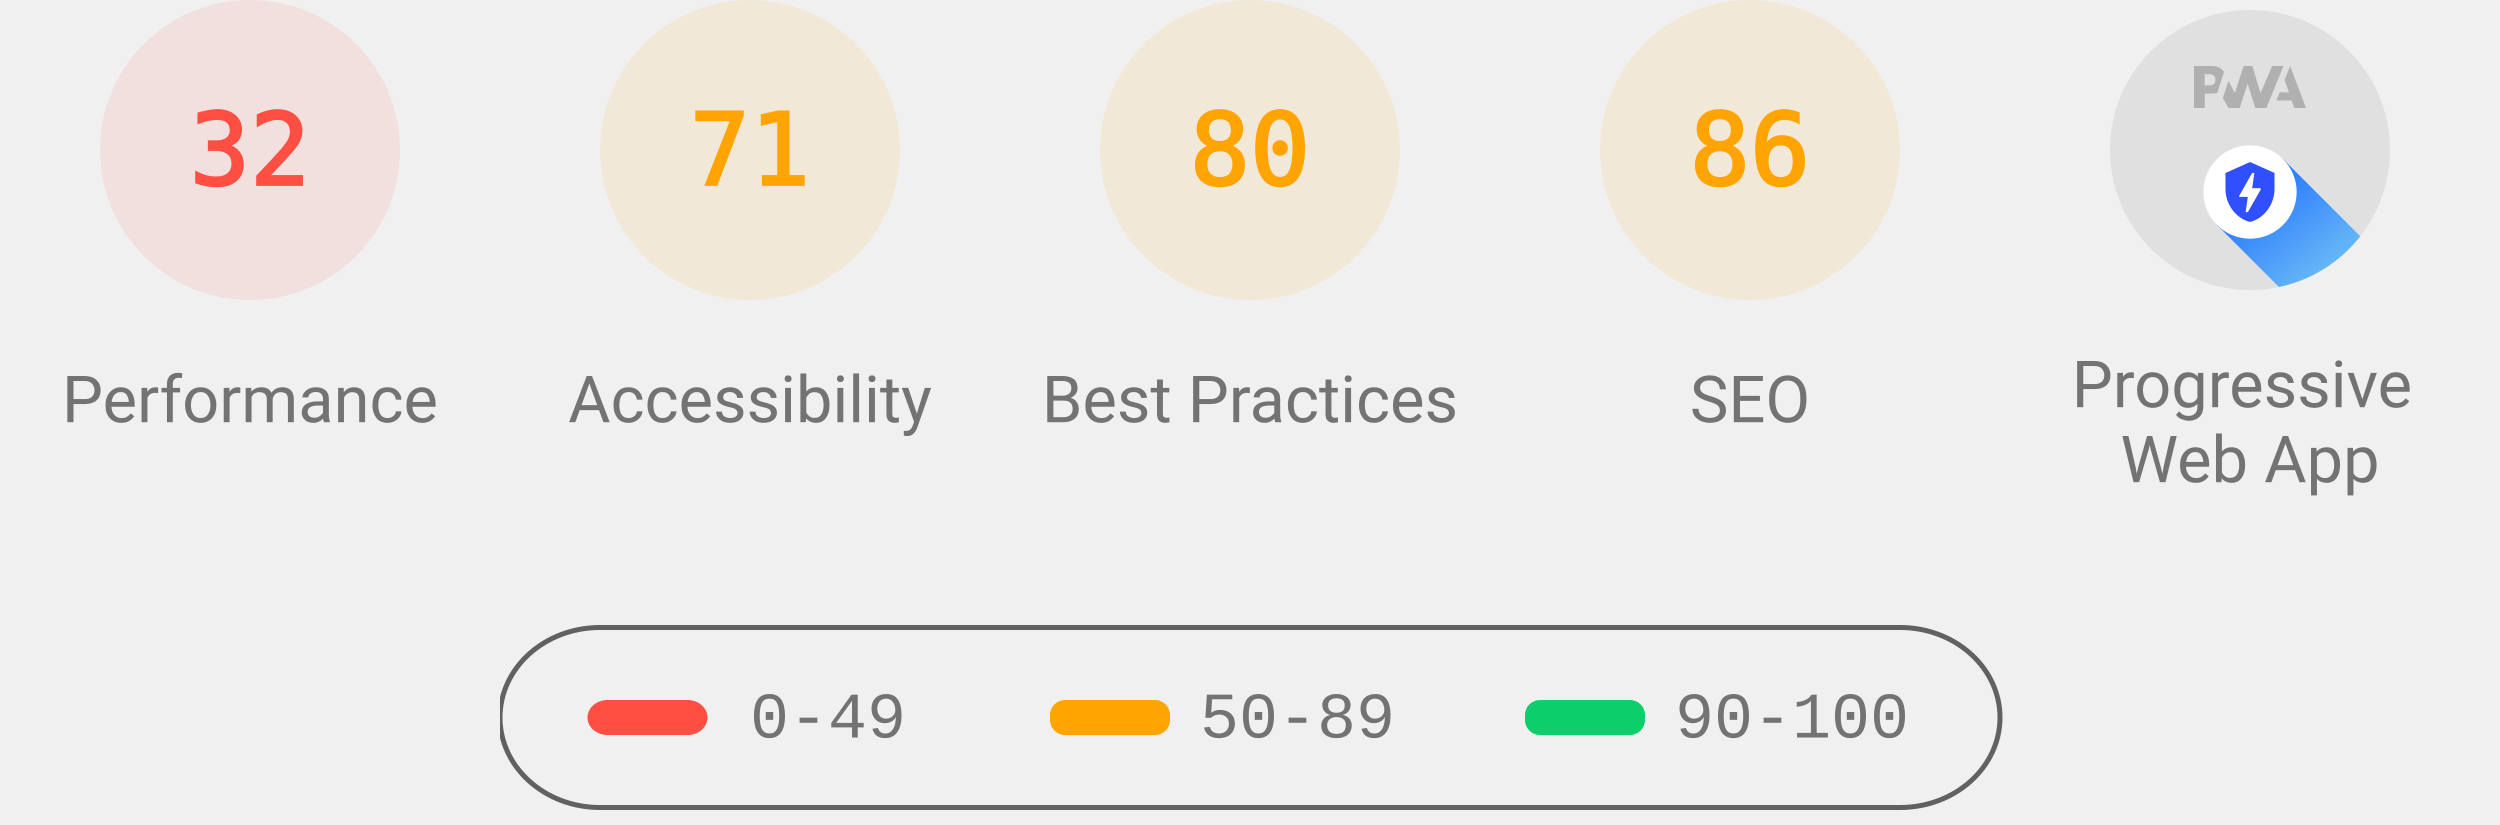
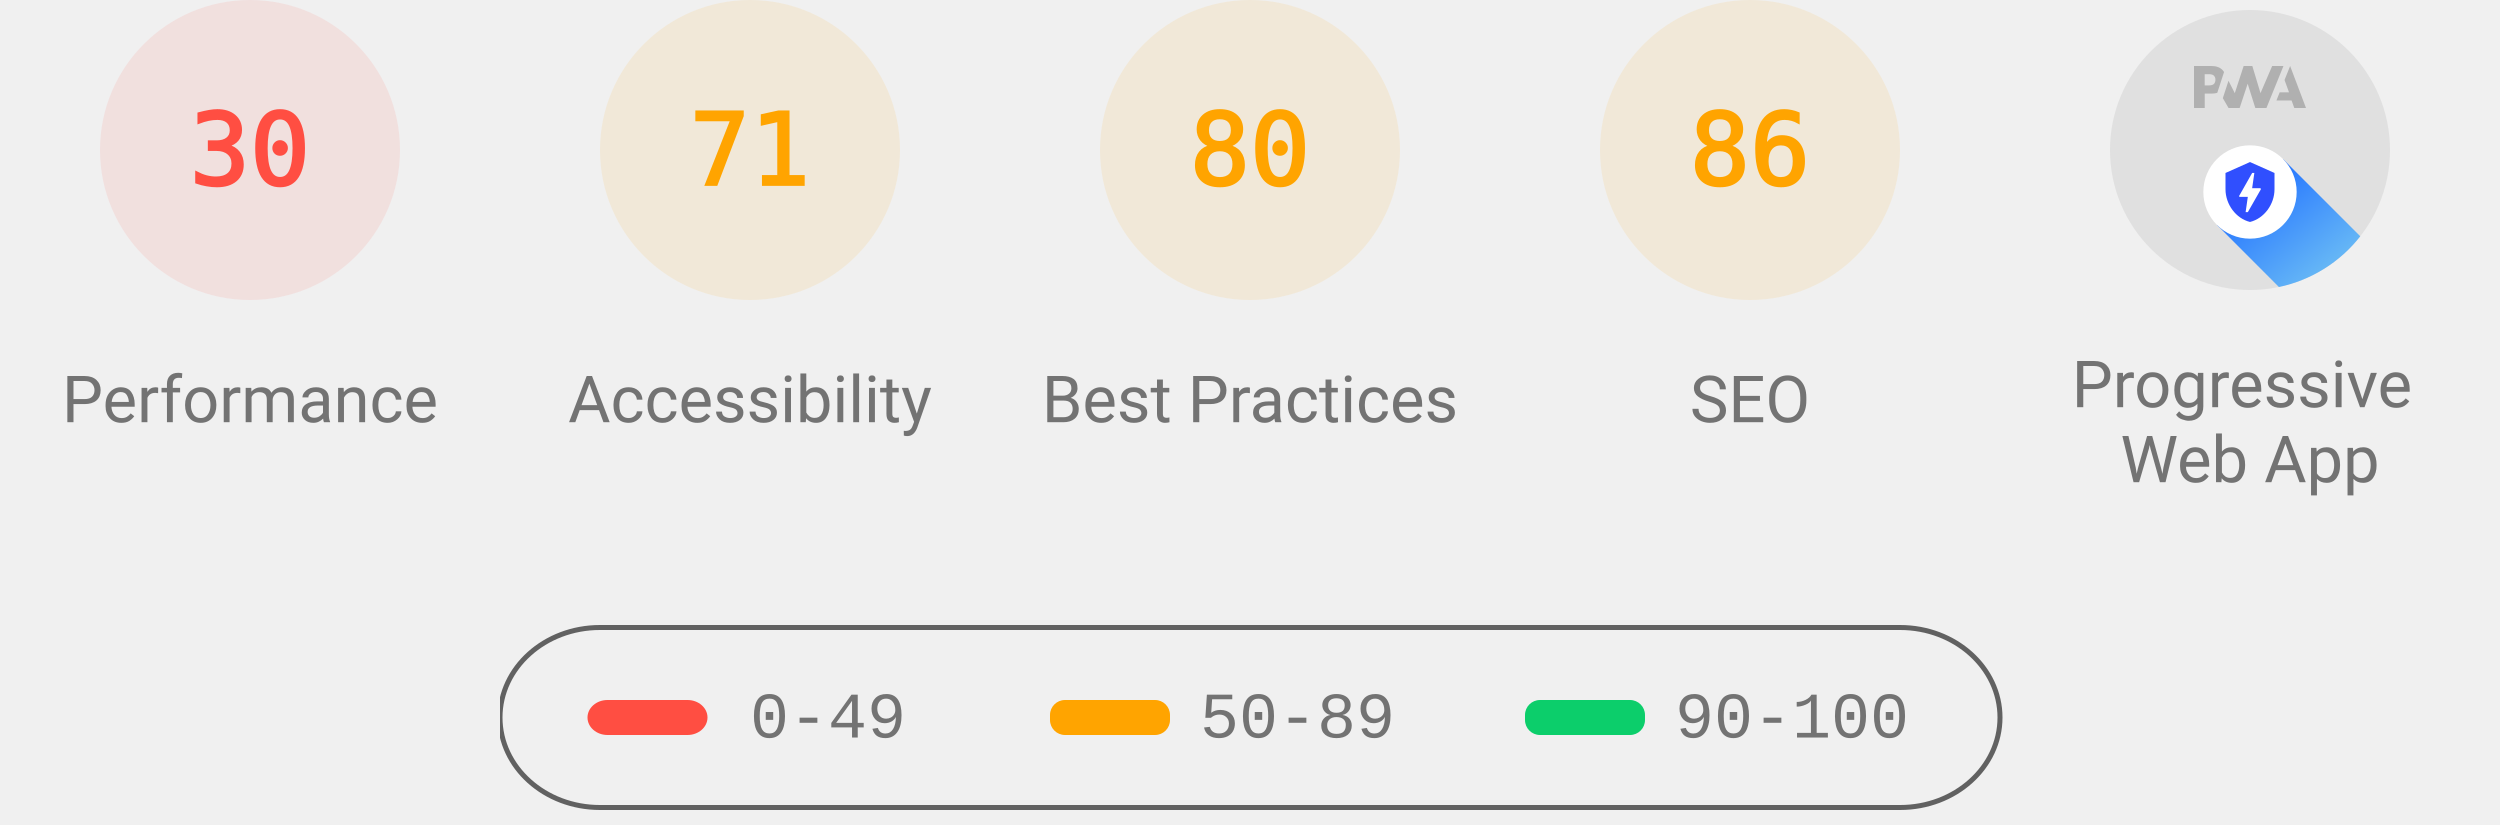
<svg xmlns="http://www.w3.org/2000/svg" class="theme--agnostic" fill="none" width="1000" height="330">
  <style>
			.gauge-base {
				opacity: 0.1
			}

			.gauge-arc {
				fill: none;
				animation-delay: 250ms;
				stroke-linecap: round;
				transform: rotate(-90deg);
				transform-origin: 100px 60px;
				animation: load-gauge 1s ease forwards
			}

			.guage-text {
				font-size: 40px;
				font-family: monospace;
				text-align: center
			}

			.guage-red {
				color: #ff4e42;
				fill: #ff4e42;
				stroke: #ff4e42
			}
			.guage-orange {
				color: #ffa400;
				fill: #ffa400;
				stroke: #ffa400
			}
			.guage-green {
				color: #0cce6b;
				fill: #0cce6b;
				stroke: #0cce6b
			}
			.theme--agnostic .guage-undefined {
				color: #5c5c5c;
				fill: #5c5c5c;
				stroke: #5c5c5c
			}
			.theme--light .guage-undefined {
				color: #1e1e1e;
				fill: #1e1e1e;
				stroke: #1e1e1e
			}
			.theme--dark .guage-undefined {
				color: #f5f5f5;
				fill: #f5f5f5;
				stroke: #f5f5f5
			}

			.guage-title {
				stroke: none;
				font-size: 26px;
				line-height: 26px;
				font-family: Roboto, Halvetica, Arial, sans-serif
			}
			.metric.guage-title {
				font-family: 'Courier New', Courier, monospace
			}
			.theme--agnostic .guage-title {
				color: #737373;
				fill: #737373
			}
			.theme--light .guage-title {
				color: #212121;
				fill: #212121
			}
			.theme--dark .guage-title {
				color: #f5f5f5;
				fill: #f5f5f5
			}

			@keyframes load-gauge {
				from {
					stroke-dasharray: 0 352.858
				}
			}
			.lh-gauge--pwa__disc {
				fill: #e0e0e0
			}
			.lh-gauge--pwa__logo {
				position: relative;
				fill: #b0b0b0
			}
			.lh-gauge--pwa__invisible {
				display: none
			}
			.lh-gauge--pwa__visible {
				display: inline
			}
			.guage-invisible {
				display: none
			}
			.lh-gauge--pwa__logo--primary-color {
				fill: #304ffe
			}
			.theme--agnostic .lh-gauge--pwa__logo--secondary-color {
				fill: #787878
			}
			.theme--light .lh-gauge--pwa__logo--secondary-color {
				fill: #3d3d3d
			}
			.theme--dark .lh-gauge--pwa__logo--secondary-color {
				fill: #d8b6b6
			}
			.theme--light #svg_2 {
				stroke: #00000022
			}
			.theme--agnostic #svg_2 {
				stroke: #616161
			}
			.theme--light #svg_2 {
				stroke: #00000022
			}
			.theme--dark #svg_2 {
				stroke: #f5f5f566
			}
		</style>
  <svg class="guage-div guage-perf guage-red" viewBox="0 0 200 200" width="200" height="200" x="0" y="0">
    <circle class="gauge-base" r="56" cx="100" cy="60" stroke-width="8" />
-     <circle class="gauge-arc guage-arc-1" r="56" cx="100" cy="60" stroke-width="8" style="stroke-dasharray: 112.595, 351.858;" />
-     <text class="guage-text" x="100px" y="60px" alignment-baseline="central" dominant-baseline="central" text-anchor="middle">32</text>
+     <circle class="gauge-arc guage-arc-1" r="56" cx="100" cy="60" stroke-width="8" style="stroke-dasharray: 105.557, 351.858;" />
+     <text class="guage-text" x="100px" y="60px" alignment-baseline="central" dominant-baseline="central" text-anchor="middle">30</text>
    <text class="guage-title" x="100px" y="160px" alignment-baseline="central" dominant-baseline="central" text-anchor="middle">Performance</text>
  </svg>
  <svg class="guage-div guage-acc guage-orange" viewBox="0 0 200 200" width="200" height="200" x="200" y="0">
    <circle class="gauge-base" r="56" cx="100" cy="60" stroke-width="8" />
    <circle class="gauge-arc guage-arc-2" r="56" cx="100" cy="60" stroke-width="8" style="stroke-dasharray: 249.819, 351.858;" />
    <text class="guage-text" x="100px" y="60px" alignment-baseline="central" dominant-baseline="central" text-anchor="middle">71</text>
    <text class="guage-title" x="100px" y="160px" alignment-baseline="central" dominant-baseline="central" text-anchor="middle">Accessibility</text>
  </svg>
  <svg class="guage-div guage-best guage-orange" viewBox="0 0 200 200" width="200" height="200" x="400" y="0">
    <circle class="gauge-base" r="56" cx="100" cy="60" stroke-width="8" />
    <circle class="gauge-arc guage-arc-3" r="56" cx="100" cy="60" stroke-width="8" style="stroke-dasharray: 281.486, 351.858;" />
    <text class="guage-text" x="100px" y="60px" alignment-baseline="central" dominant-baseline="central" text-anchor="middle">80</text>
    <text class="guage-title" x="100px" y="160px" alignment-baseline="central" dominant-baseline="central" text-anchor="middle">Best Practices</text>
  </svg>
  <svg class="guage-div guage-seo guage-orange" viewBox="0 0 200 200" width="200" height="200" x="600" y="0">
    <circle class="gauge-base" r="56" cx="100" cy="60" stroke-width="8" />
    <circle class="gauge-arc guage-arc-4" r="56" cx="100" cy="60" stroke-width="8" style="stroke-dasharray: 302.598, 351.858;" />
    <text class="guage-text" x="100px" y="60px" alignment-baseline="central" dominant-baseline="central" text-anchor="middle">86</text>
    <text class="guage-title" x="100px" y="160px" alignment-baseline="central" dominant-baseline="central" text-anchor="middle">SEO</text>
  </svg>
  <svg class="guage-div guage-pwa " viewBox="0 0 200 200" width="200" height="200" x="800" y="0">
    <svg viewBox="0 0 60 60" width="112" height="112" x="44" y="4">
      <defs>
        <linearGradient id="lh-gauge--pwa__check-circle__gradient-0" x1="50%" y1="0%" x2="50%" y2="100%">
          <stop stop-color="#00C852" offset="0%" />
          <stop stop-color="#009688" offset="100%" />
        </linearGradient>
        <linearGradient id="lh-gauge--pwa__installable__shadow-gradient-0" x1="76.056%" x2="24.111%" y1="82.995%" y2="24.735%">
          <stop stop-color="#A5D6A7" offset="0%" />
          <stop stop-color="#80CBC4" offset="100%" />
        </linearGradient>
        <linearGradient id="lh-gauge--pwa__fast-reliable__shadow-gradient-0" x1="76.056%" y1="82.995%" x2="25.678%" y2="26.493%">
          <stop stop-color="#64B5F6" offset="0%" />
          <stop stop-color="#2979FF" offset="100%" />
        </linearGradient>
        <g id="lh-gauge--pwa__fast-reliable-badge-0">
          <circle fill="#FFFFFF" cx="10" cy="10" r="10" />
          <path fill="#304FFE" d="M10 3.58l5.25 2.34v3.5c0 3.23-2.24 6.26-5.25 7-3.01-.74-5.25-3.77-5.25-7v-3.5L10 3.58zm-.47 10.74l2.76-4.83.03-.07c.04-.08 0-.24-.22-.24h-1.64l.47-3.26h-.47l-2.7 4.77c-.02.01.05-.1-.04.05-.09.16-.1.31.18.31h1.63l-.47 3.27h.47z" />
        </g>
        <g id="lh-gauge--pwa__installable-badge-0">
          <circle fill="#FFFFFF" cx="10" cy="10" r="10" />
          <path fill="#009688" d="M10 4.167A5.835 5.835 0 0 0 4.167 10 5.835 5.835 0 0 0 10 15.833 5.835 5.835 0 0 0 15.833 10 5.835 5.835 0 0 0 10 4.167zm2.917 6.416h-2.334v2.334H9.417v-2.334H7.083V9.417h2.334V7.083h1.166v2.334h2.334v1.166z" />
        </g>
      </defs>
      <g stroke="none" fill-rule="nonzero">
        <circle class="lh-gauge--pwa__disc" cx="30" cy="30" r="30" />
        <g class="lh-gauge--pwa__logo">
          <path d="M35.66 19.39l.7-1.75h2L37.4 15 38.6 12l3.4 9h-2.51l-.58-1.61z" />
          <path d="M33.52 21l3.65-9h-2.42l-2.5 5.82L30.5 12h-1.86l-1.9 5.82-1.35-2.65-1.21 3.72L25.4 21h2.38l1.72-5.2 1.64 5.2z" />
          <path fill-rule="nonzero" d="M20.3 17.91h1.48c.45 0 .85-.05 1.2-.15l.39-1.18 1.07-3.3a2.64 2.64 0 0 0-.28-.37c-.55-.6-1.36-.91-2.42-.91H18v9h2.3V17.9zm1.96-3.84c.22.22.33.5.33.87 0 .36-.1.65-.29.87-.2.23-.59.35-1.15.35h-.86v-2.41h.87c.52 0 .89.1 1.1.32z" />
        </g>
        <rect class="lh-gauge--pwa__component lh-gauge--pwa__na-line lh-gauge--pwa__invisible" fill="#FFFFFF" x="20" y="32" width="20" height="4" rx="2" />
        <g class="lh-gauge--pwa__component lh-gauge--pwa__fast-reliable-badge lh-gauge--pwa__visible" transform="translate(20, 29)">
          <path fill="url(#lh-gauge--pwa__fast-reliable__shadow-gradient-0)" d="M33.63 19.49A30 30 0 0 1 16.2 30.36L3 17.14 17.14 3l16.49 16.49z" />
          <use href="#lh-gauge--pwa__fast-reliable-badge-0" />
        </g>
        <g class="lh-gauge--pwa__component lh-gauge--pwa__installable-badge lh-gauge--pwa__invisible" transform="translate(20, 29)">
          <path fill="url(#lh-gauge--pwa__installable__shadow-gradient-0)" d="M33.629 19.487c-4.272 5.453-10.391 9.39-17.415 10.869L3 17.142 17.142 3 33.63 19.487z" />
          <use href="#lh-gauge--pwa__installable-badge-0" />
        </g>
        <g class="lh-gauge--pwa__component lh-gauge--pwa__fast-reliable-installable-badges lh-gauge--pwa__invisible">
          <g transform="translate(8, 29)">
            <path fill="url(#lh-gauge--pwa__fast-reliable__shadow-gradient-0)" d="M16.321 30.463L3 17.143 17.142 3l22.365 22.365A29.864 29.864 0 0 1 22 31c-1.942 0-3.84-.184-5.679-.537z" />
            <use href="#lh-gauge--pwa__fast-reliable-badge-0" />
          </g>
          <g transform="translate(32, 29)">
            <path fill="url(#lh-gauge--pwa__installable__shadow-gradient-0)" d="M25.982 11.84a30.107 30.107 0 0 1-13.08 15.203L3 17.143 17.142 3l8.84 8.84z" />
            <use href="#lh-gauge--pwa__installable-badge-0" />
          </g>
        </g>
        <g class="lh-gauge--pwa__component lh-gauge--pwa__check-circle lh-gauge--pwa__invisible" transform="translate(18, 28)">
          <circle fill="#FFFFFF" cx="12" cy="12" r="12" />
          <path fill="url(#lh-gauge--pwa__check-circle__gradient-0)" d="M12 2a10 10 0 1 0 0 20 10 10 0 0 0 0-20zm-2 15l-5-5 1.41-1.41L10 14.17l7.59-7.59L19 8l-9 9z" />
        </g>
      </g>
    </svg>
    <text class="guage-title" y="160px" alignment-baseline="central" dominant-baseline="central" text-anchor="middle">
      <tspan x="100px" dy="-6px">Progressive</tspan>
      <tspan x="100px" dy="30px">Web App</tspan>
    </text>
  </svg>
  <svg width="604" height="76" x="200" y="250">
    <g>
      <rect fill="none" id="canvas_background" height="80" width="604" y="-1" x="-1" />
      <g display="none" overflow="visible" y="0" x="0" height="100%" width="100%" id="canvasGrid">
        <rect fill="url(#gridpattern)" stroke-width="0" y="0" x="0" height="100%" width="100%" />
      </g>
    </g>
    <g>
      <rect fill-opacity="0" stroke-width="2" rx="40" id="svg_2" height="72" width="600" y="1" x="0" fill="#000000" />
      <rect stroke="#000" rx="8" id="svg_3" height="14" width="48" y="30" x="35" stroke-opacity="null" stroke-width="0" fill="#ff4e42" />
      <rect stroke="#000" rx="6" id="svg_4" height="14" width="48" y="30" x="220" stroke-opacity="null" stroke-width="0" fill="#ffa400" />
      <rect stroke="#000" rx="6" id="svg_5" height="14" width="48" y="30" x="410" stroke-opacity="null" stroke-width="0" fill="#0cce6b" />
      <text class="metric guage-title" xml:space="preserve" text-anchor="start" font-size="26" id="svg_6" y="45" x="100" stroke-opacity="null" stroke-width="0" stroke="#000">0-49</text>
      <text class="metric guage-title" xml:space="preserve" text-anchor="start" font-size="26" id="svg_7" y="45" x="280" stroke-opacity="null" stroke-width="0" stroke="#000">50-89</text>
      <text class="metric guage-title" xml:space="preserve" text-anchor="start" font-size="26" id="svg_8" y="45" x="470" stroke-opacity="null" stroke-width="0" stroke="#000">90-100</text>
    </g>
  </svg>
</svg>
